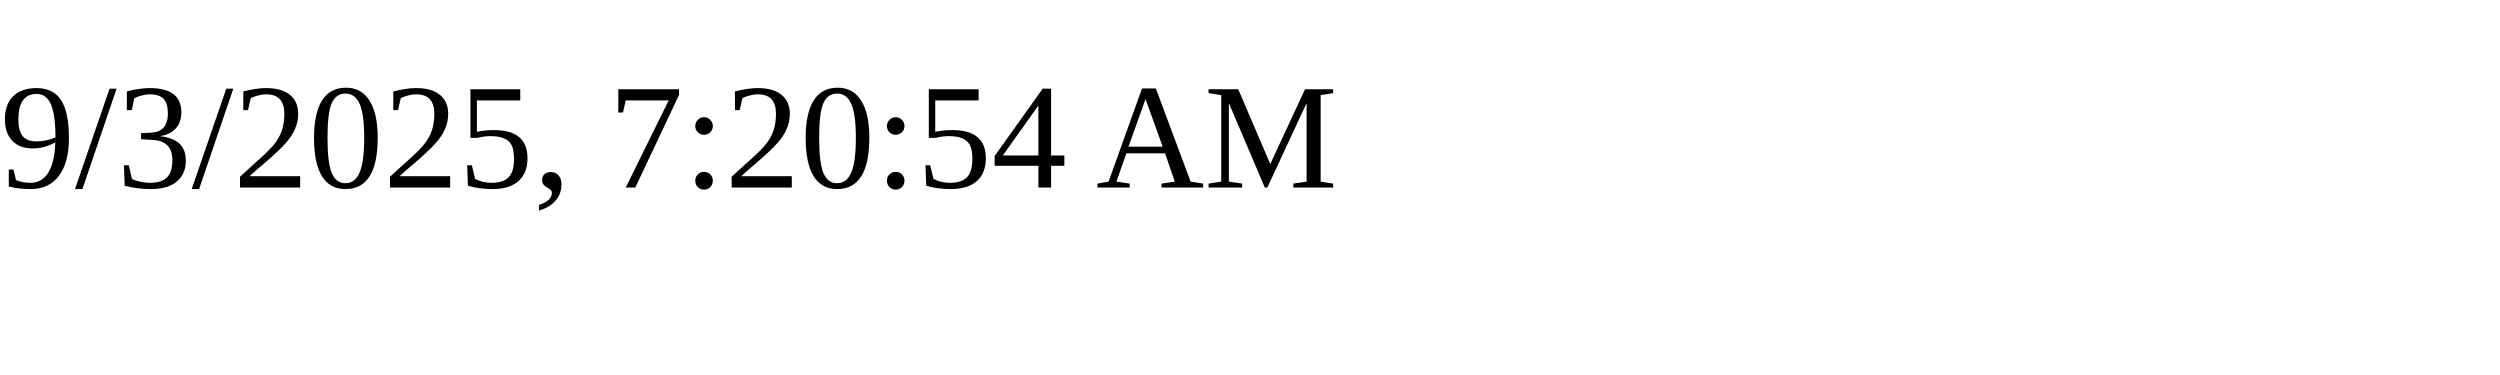
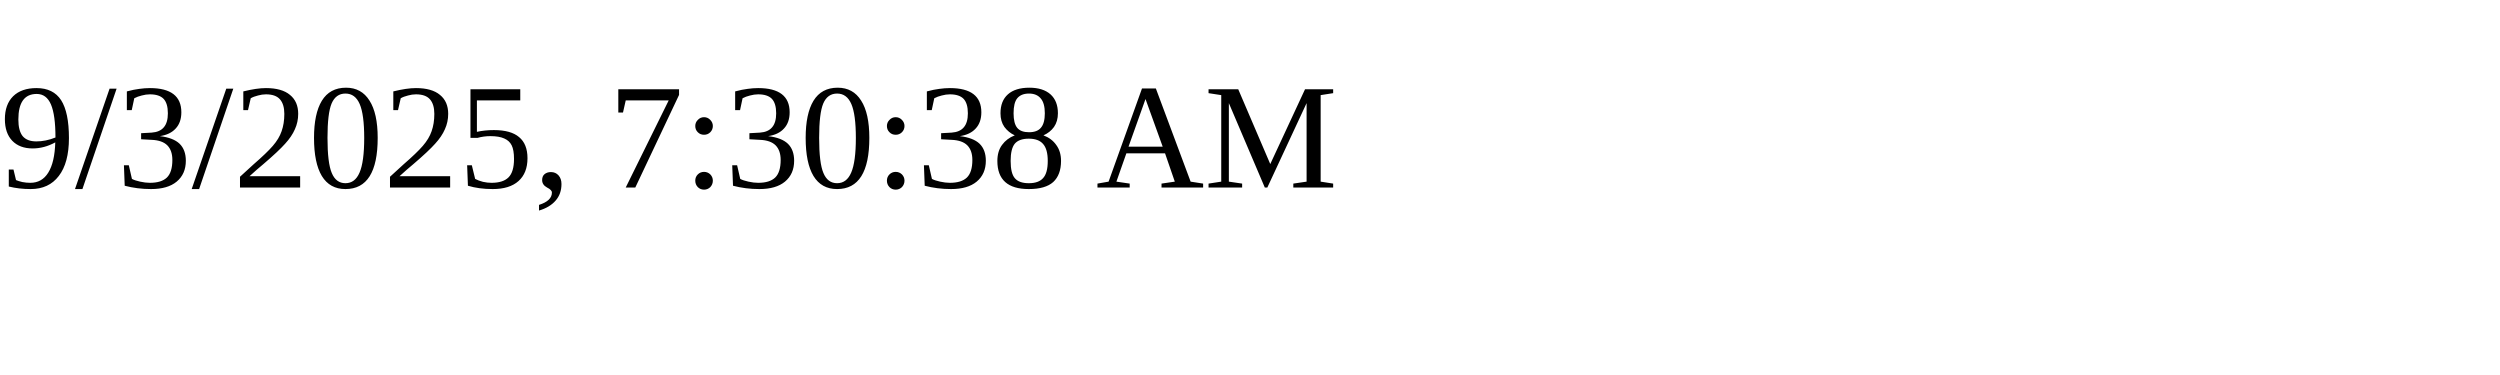
<svg xmlns="http://www.w3.org/2000/svg" height="30" width="200">
-   <text x="0" y="15">9/3/2025, 7:20:54 AM</text>
+   <text x="0" y="15">9/3/2025, 7:30:38 AM</text>
</svg>
